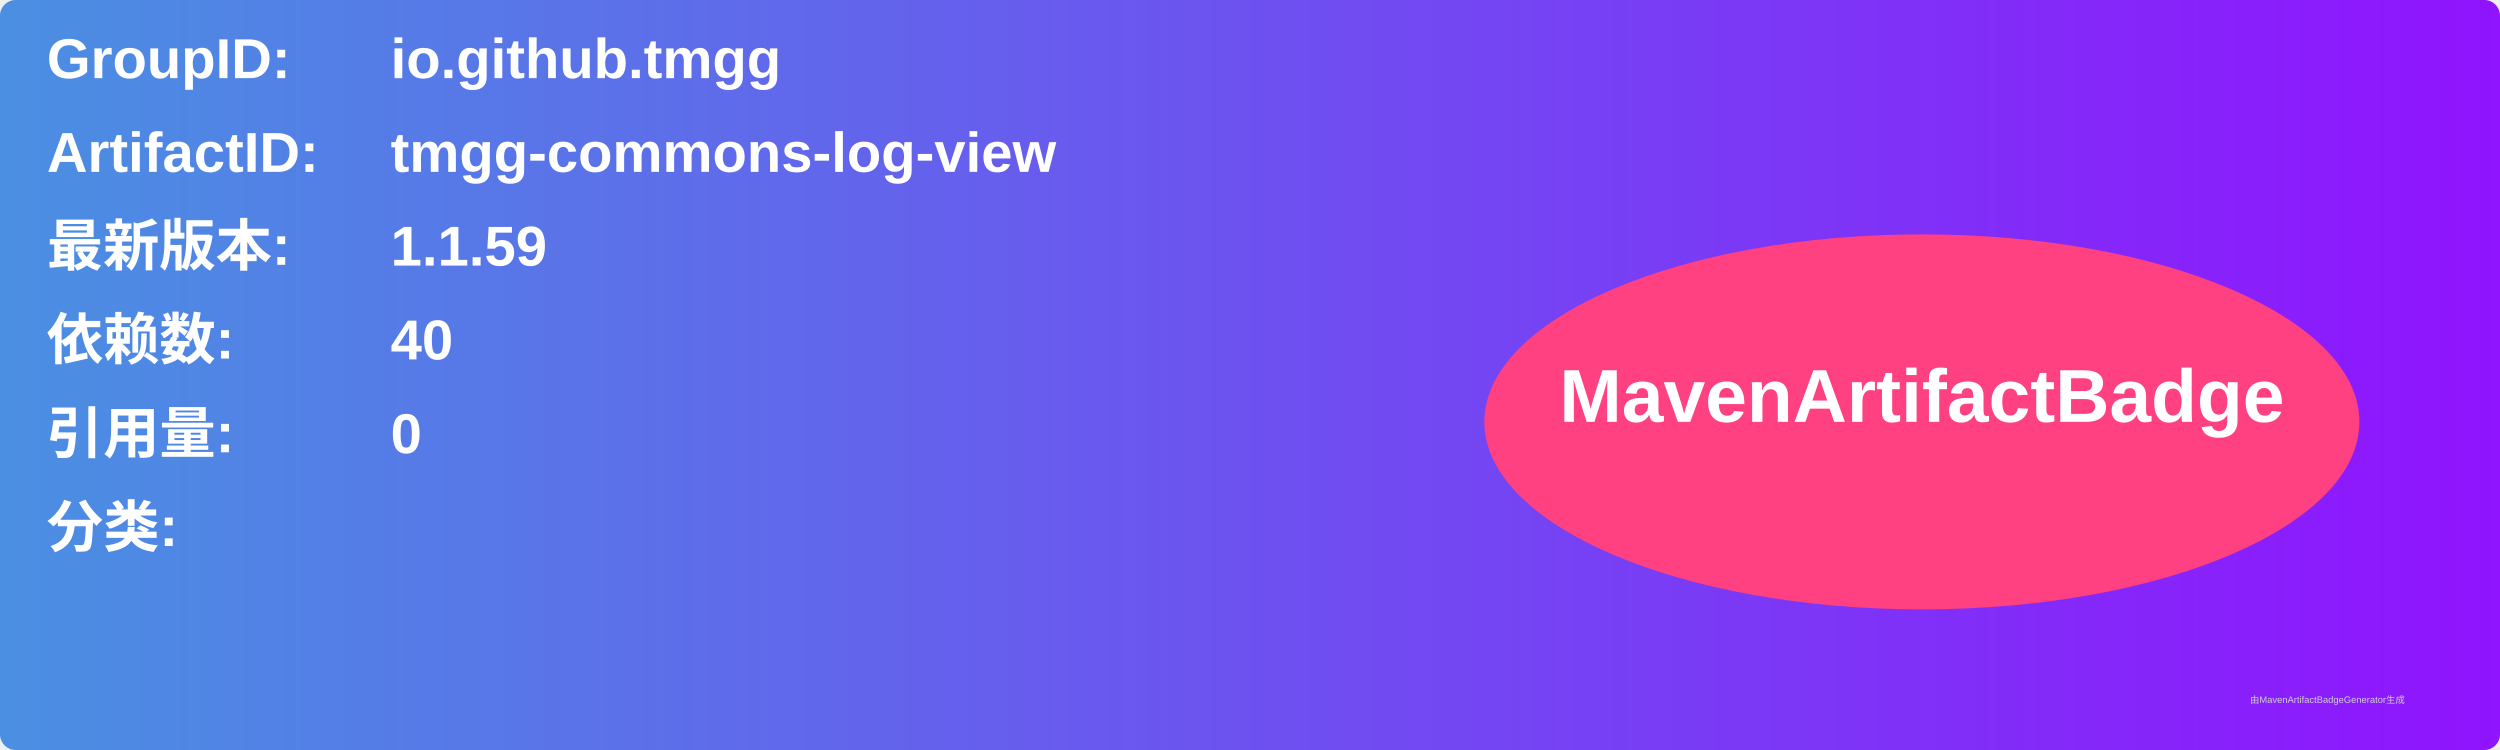
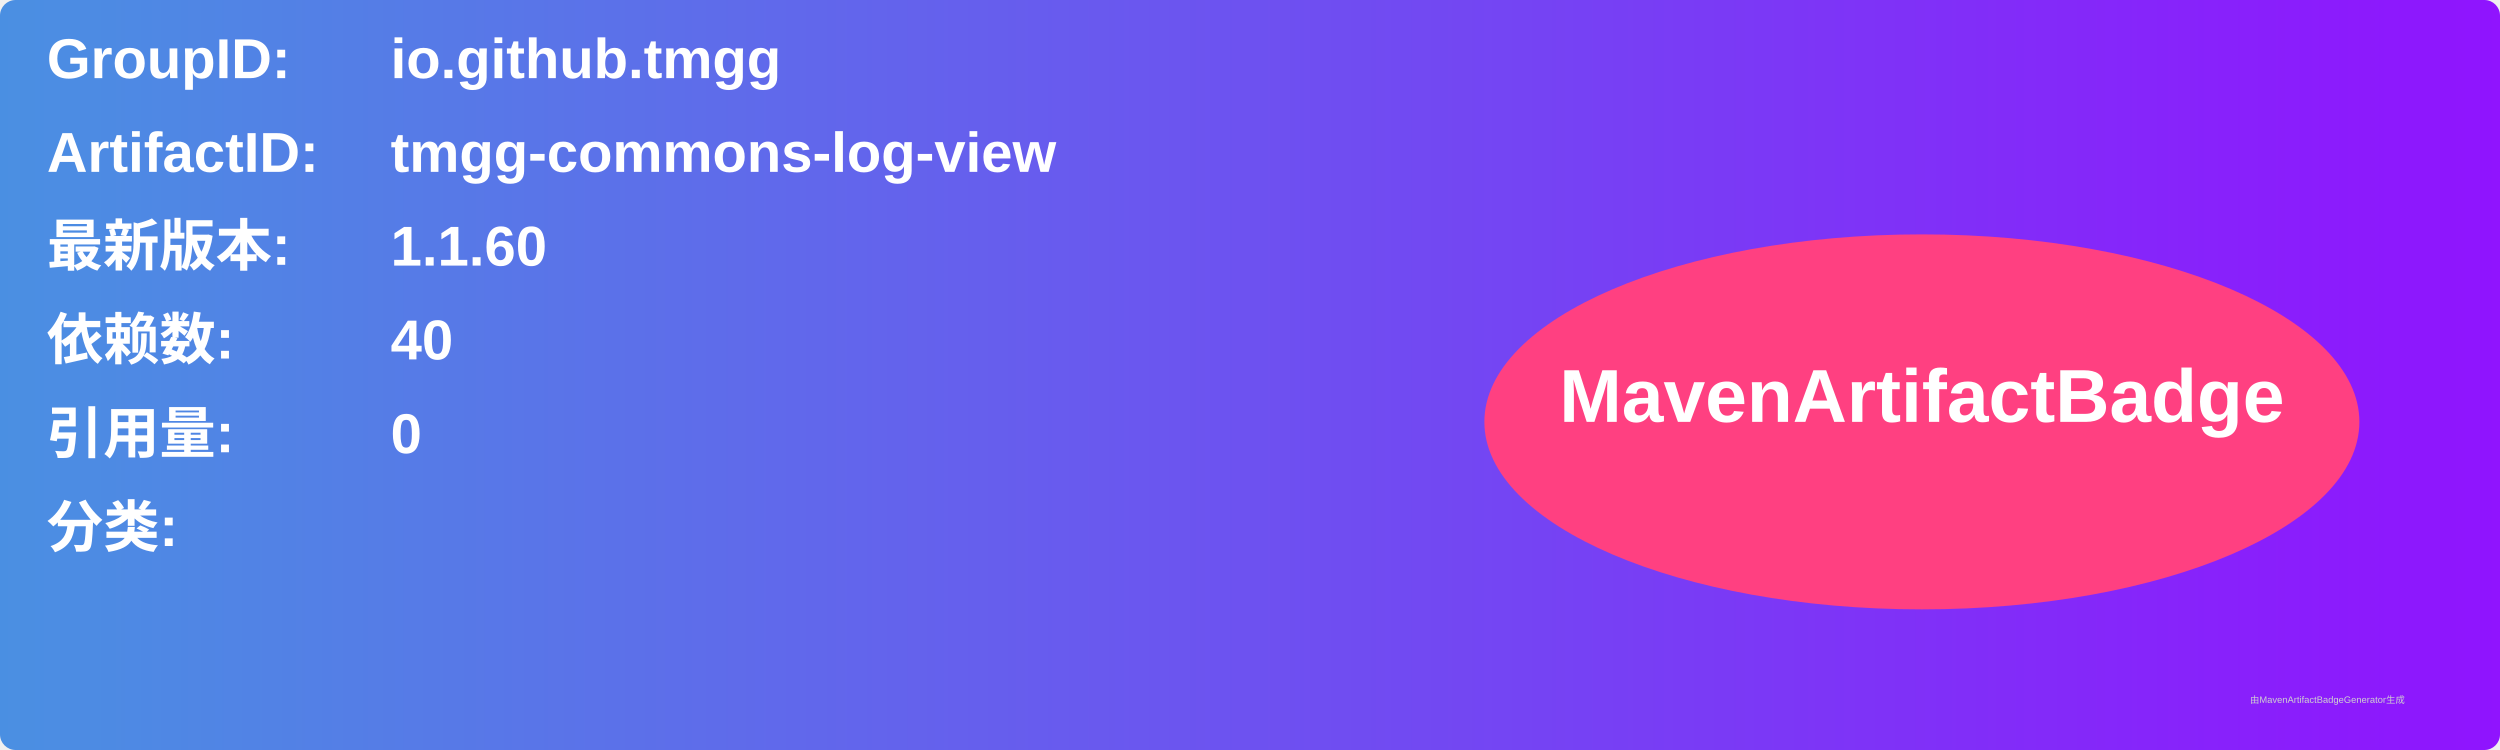
<svg xmlns="http://www.w3.org/2000/svg" width="800" height="240" viewBox="0 0 800 240">
  <linearGradient id="grad" x1="0%" y1="0%" x2="100%" y2="0%">
    <stop offset="0%" stop-color="#4a90e2" />
    <stop offset="100%" stop-color="#9013fe" />
  </linearGradient>
  <rect width="100%" height="100%" rx="5" ry="5" fill="url(#grad)" />
  <g transform="translate(15, 15)">
    <text x="0" y="10" font-family="Arial" font-size="18" fill="white" font-weight="bold" width="260">GroupID:</text>
    <text x="110" y="10" font-family="Arial" font-size="18" fill="white" font-weight="bold" width="460">io.github.tmgg</text>
    <text x="0" y="40" font-family="Arial" font-size="18" fill="white" font-weight="bold" width="260">ArtifactID:</text>
    <text x="110" y="40" font-family="Arial" font-size="18" fill="white" font-weight="bold" width="460">tmgg-commons-log-view</text>
    <text x="0" y="70" font-family="Arial" font-size="18" fill="white" font-weight="bold">最新版本:</text>
    <text x="110" y="70" font-family="Arial" font-size="18" fill="white" font-weight="bold">
-       <tspan font-weight="bold">1.1.59</tspan>
+       <tspan font-weight="bold">1.1.60</tspan>
    </text>
    <text x="0" y="100" font-family="Arial" font-size="18" fill="white" font-weight="bold">依赖数: </text>
    <text x="110" y="100" font-family="Arial" font-size="18" fill="white">
      <tspan font-weight="bold">40</tspan>
    </text>
    <text x="0" y="130" font-family="Arial" font-size="18" fill="white" font-weight="bold">引用量: </text>
    <text x="110" y="130" font-family="Arial" font-size="18" fill="white">
      <tspan font-weight="bold">0</tspan>
    </text>
    <text x="0" y="160" font-family="Arial" font-size="18" fill="white" font-weight="bold">分类:</text>
    <text x="10" y="190" font-family="Arial" font-size="10" fill="white">
      <tspan font-weight="bold" />
    </text>
    <ellipse cx="600" cy="120" rx="140" ry="60" fill="#ff4081" />
    <text x="600" y="120" text-anchor="middle" font-family="Arial" font-size="24" fill="white" font-weight="bold">MavenArtifactBadge</text>
  </g>
  <text x="720" y="225" font-family="Arial" font-size="3" fill="#d0d0d0">由MavenArtifactBadgeGenerator生成</text>
</svg>
